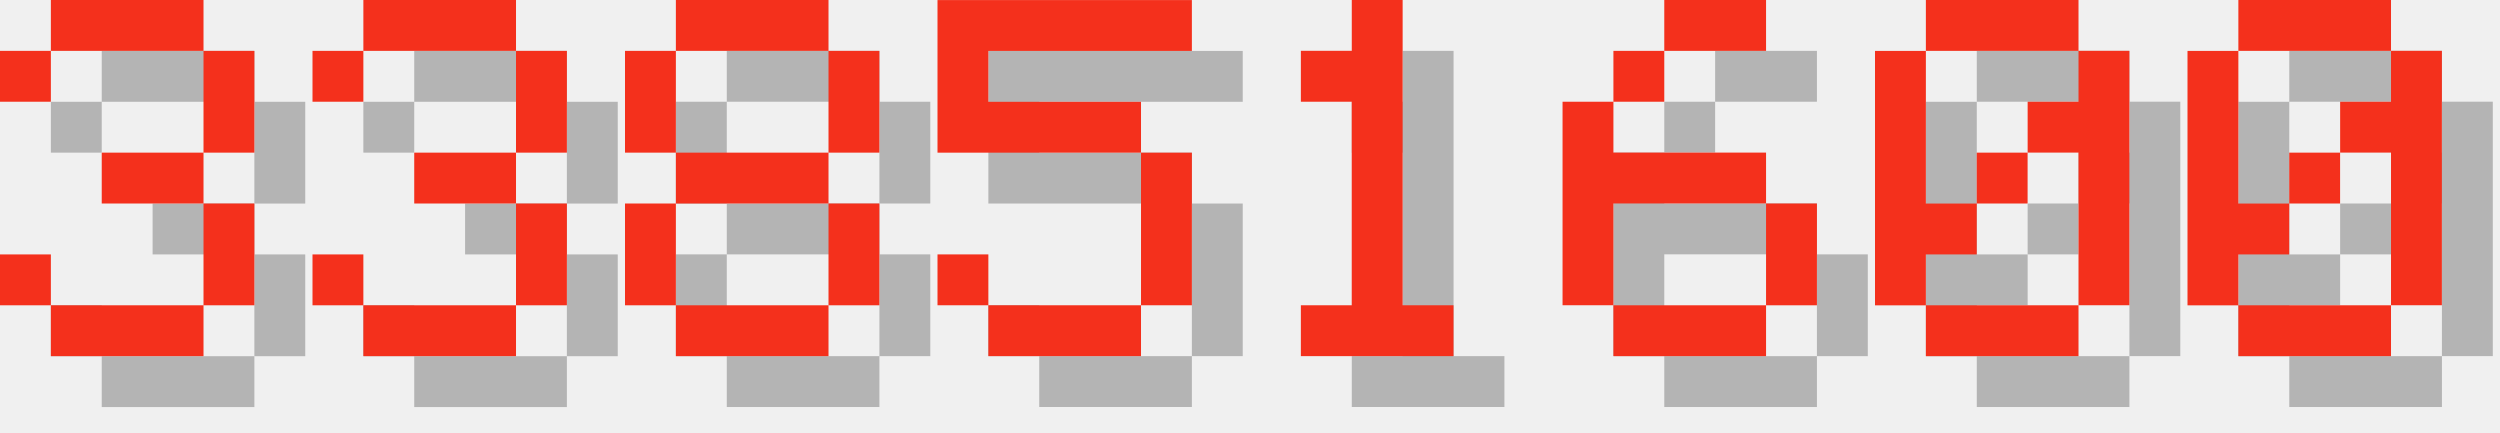
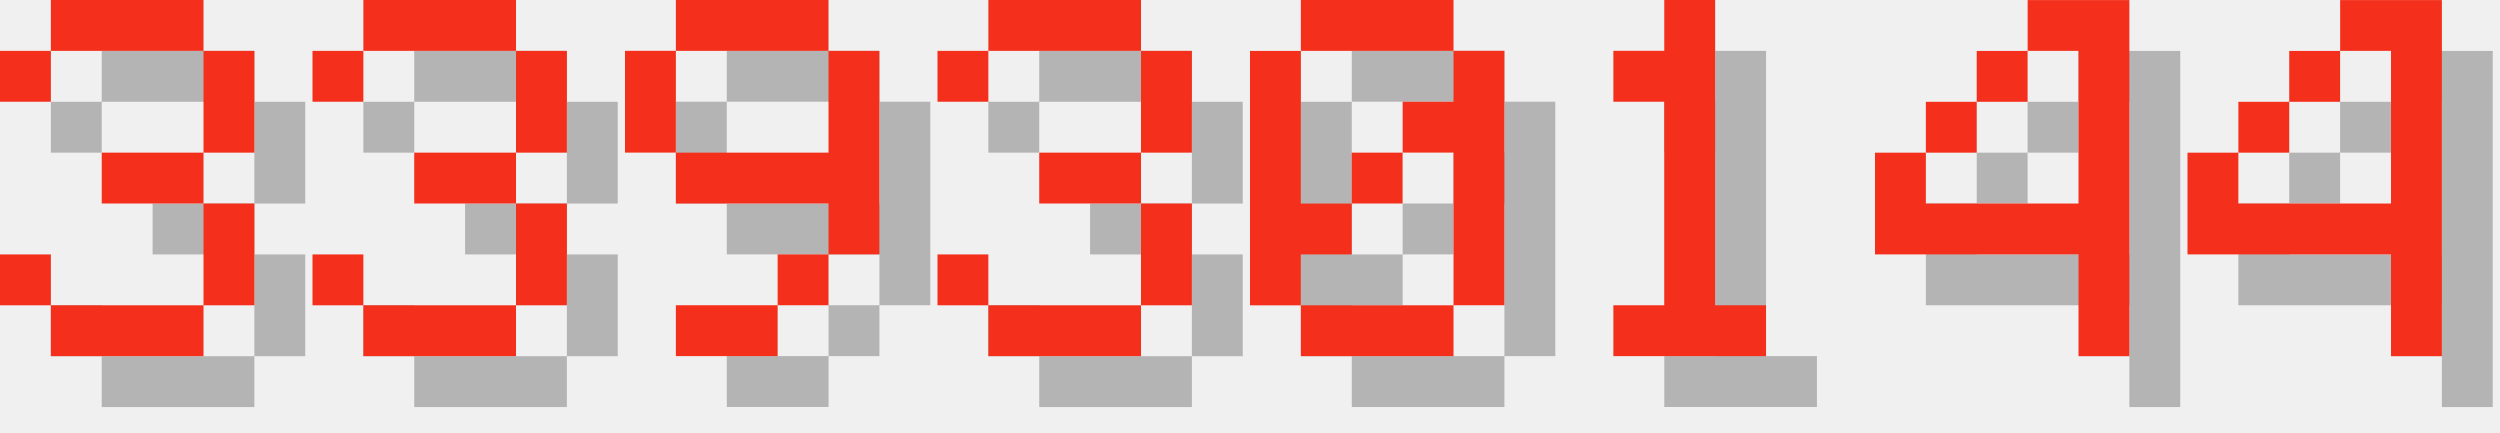
<svg xmlns="http://www.w3.org/2000/svg" version="1.1" width="208.0" height="36">
  <style>
        .text-foreground {
            fill: #F4301C;
        }
        .text-shadow {
            fill: #000000;
            fill-opacity: 0.25;
        }
    </style>
  <g class="digit" id="digit_3" transform="translate(0.0, 0), scale(4)">
    <path id="digit_3_shadow" class="text-shadow" d="m1.058 2.117v1.058h1.058v-1.058h3.175v2.117h-2.117v1.058h2.117v2.117h-3.175v-1.058h-1.058v1.058h1.058v1.058h3.175v-1.058h1.058v-2.117h-1.058v-1.058h1.058v-2.117h-1.058v-1.058h-3.175v1.058h-1.058z" fill-opacity=".5" style="paint-order:stroke fill markers" />
    <path id="digit_3_fg" class="text-foreground" d="m0 1.058v1.058h1.058v-1.058h3.175v2.117h-2.117v1.058h2.117v2.117h-3.175v-1.058h-1.058v1.058h1.058v1.058h3.175v-1.058h1.058v-2.117h-1.058v-1.058h1.058v-2.117h-1.058v-1.058h-3.175v1.058h-1.058z" fill="#fff" style="paint-order:stroke fill markers" />
  </g>
  <g class="digit" id="digit_3" transform="translate(26.0, 0), scale(4)">
    <path id="digit_3_shadow" class="text-shadow" d="m1.058 2.117v1.058h1.058v-1.058h3.175v2.117h-2.117v1.058h2.117v2.117h-3.175v-1.058h-1.058v1.058h1.058v1.058h3.175v-1.058h1.058v-2.117h-1.058v-1.058h1.058v-2.117h-1.058v-1.058h-3.175v1.058h-1.058z" fill-opacity=".5" style="paint-order:stroke fill markers" />
    <path id="digit_3_fg" class="text-foreground" d="m0 1.058v1.058h1.058v-1.058h3.175v2.117h-2.117v1.058h2.117v2.117h-3.175v-1.058h-1.058v1.058h1.058v1.058h3.175v-1.058h1.058v-2.117h-1.058v-1.058h1.058v-2.117h-1.058v-1.058h-3.175v1.058h-1.058z" fill="#fff" style="paint-order:stroke fill markers" />
  </g>
-   <g class="digit" id="digit_8" transform="translate(52.0, 0), scale(4)">
-     <path id="digit_8_shadow" class="text-shadow" d="m2.117 1.058v1.058h3.175v-1.058h-3.175zm3.175 1.058v2.117h1.058v-2.117h-1.058zm0 2.117h-3.175v1.058h3.175v-1.058zm0 1.058v2.117h1.058v-2.117h-1.058zm0 2.117h-3.175v1.058h3.175v-1.058zm-3.175 0v-2.117h-1.058v2.117h1.058zm0-3.175v-2.117h-1.058v2.117h1.058z" fill-opacity=".5" style="paint-order:stroke fill markers" />
-     <path id="digit_8_fg" class="text-foreground" d="m1.058 0v1.058h3.175v-1.058h-3.175zm3.175 1.058v2.117h1.058v-2.117h-1.058zm0 2.117h-3.175v1.058h3.175v-1.058zm0 1.058v2.117h1.058v-2.117h-1.058zm0 2.117h-3.175v1.058h3.175v-1.058zm-3.175 0v-2.117h-1.058v2.117h1.058zm0-3.175v-2.117h-1.058v2.117h1.058z" fill="#fff" style="paint-order:stroke fill markers" />
+   <g class="digit" id="digit_9" transform="translate(52.0, 0), scale(4)">
+     <path id="digit_9_shadow" class="text-shadow" d="m2.117 1.058v1.058h3.175v-1.058h-3.175zm3.175 1.058v2.117h-3.175v1.058h3.175v1.058h1.058v-4.233h-1.058zm0 4.233h-1.058v1.058h1.058v-1.058zm-1.058 1.058h-2.117v1.058h2.117v-1.058zm-2.117-3.175v-2.117h-1.058v2.117h1.058z" fill-opacity=".5" style="paint-order:stroke fill markers" />
+     <path id="digit_9_fg" class="text-foreground" d="m1.058 0v1.058h3.175v-1.058h-3.175zm3.175 1.058v2.117h-3.175v1.058h3.175v1.058h1.058v-4.233h-1.058zm0 4.233h-1.058v1.058h1.058v-1.058zm-1.058 1.058h-2.117v1.058h2.117v-1.058zm-2.117-3.175v-2.117h-1.058v2.117h1.058z" fill="#fff" style="paint-order:stroke fill markers" />
  </g>
-   <g class="digit" id="digit_5" transform="translate(78.0, 0), scale(4)">
-     <path id="digit_5_shadow" class="text-shadow" d="m1.058 1.058v3.175h4.233v3.175h-3.175v-1.058h-1.058v1.058h1.058v1.058h3.175v-1.058h1.058v-3.175h-1.058v-1.058h-3.175v-1.058h4.233v-1.058h-5.292z" fill-opacity=".5" style="paint-order:stroke fill markers" />
-     <path id="digit_5_fg" class="text-foreground" d="m0 0v3.175h4.233v3.175h-3.175v-1.058h-1.058v1.058h1.058v1.058h3.175v-1.058h1.058v-3.175h-1.058v-1.058h-3.175v-1.058h4.233v-1.058h-5.292z" fill="#fff" style="paint-order:stroke fill markers" />
+   <g class="digit" id="digit_3" transform="translate(78.0, 0), scale(4)">
+     <path id="digit_3_shadow" class="text-shadow" d="m1.058 2.117v1.058h1.058v-1.058h3.175v2.117h-2.117v1.058h2.117v2.117h-3.175v-1.058h-1.058v1.058h1.058v1.058h3.175v-1.058h1.058v-2.117h-1.058v-1.058h1.058v-2.117h-1.058v-1.058h-3.175v1.058h-1.058z" fill-opacity=".5" style="paint-order:stroke fill markers" />
+     <path id="digit_3_fg" class="text-foreground" d="m0 1.058v1.058h1.058v-1.058h3.175v2.117h-2.117v1.058h2.117v2.117h-3.175v-1.058h-1.058v1.058h1.058v1.058h3.175v-1.058h1.058v-2.117h-1.058v-1.058h1.058v-2.117h-1.058v-1.058h-3.175v1.058h-1.058z" fill="#fff" style="paint-order:stroke fill markers" />
  </g>
-   <g class="digit" id="digit_1" transform="translate(104.0, 0), scale(4)">
+   <g class="digit" id="digit_0" transform="translate(104.0, 0), scale(4)">
+     <path id="digit_0_shadow" class="text-shadow" d="m2.117 1.058v1.058h3.175v-1.058h-3.175zm3.175 1.058v1.058h-1.058v1.058h1.058v3.175h1.058v-5.292h-1.058zm0 5.292h-3.175v1.058h3.175v-1.058zm-3.175 0v-1.058h1.058v-1.058h-1.058v-3.175h-1.058v5.292h1.058zm1.058-2.117h1.058v-1.058h-1.058v1.058z" fill-opacity=".5" style="paint-order:stroke fill markers" />
+     <path id="digit_0_fg" class="text-foreground" d="m1.058 0v1.058h3.175v-1.058h-3.175zm3.175 1.058v1.058h-1.058v1.058h1.058v3.175h1.058v-5.292h-1.058zm0 5.292h-3.175v1.058h3.175v-1.058zm-3.175 0v-1.058h1.058v-1.058h-1.058v-3.175h-1.058v5.292h1.058zm1.058-2.117h1.058v-1.058h-1.058v1.058z" fill="#fff" style="paint-order:stroke fill markers" />
+   </g>
+   <g class="digit" id="digit_1" transform="translate(130.0, 0), scale(4)">
    <path id="digit_1_shadow" class="text-shadow" d="m2.117 2.117v1.058h1.058v4.233h-1.058v1.058h3.175v-1.058h-1.058v-6.35h-1.058v1.058h-1.058z" fill-opacity=".5" style="paint-order:stroke fill markers" />
    <path id="digit_1_fg" class="text-foreground" d="m1.058 1.058v1.058h1.058v4.233h-1.058v1.058h3.175v-1.058h-1.058v-6.35h-1.058v1.058h-1.058z" fill="#fff" style="paint-order:stroke fill markers" />
  </g>
-   <g class="digit" id="digit_6" transform="translate(130.0, 0), scale(4)">
-     <path id="digit_6_shadow" class="text-shadow" d="m3.175 1.058v1.058h2.117v-1.058h-2.117zm0 1.058h-1.058v1.058h1.058v-1.058zm-1.058 1.058h-1.058v4.233h1.058v-2.117h3.175v-1.058h-3.175v-1.058zm3.175 2.117v2.117h1.058v-2.117h-1.058zm0 2.117h-3.175v1.058h3.175v-1.058z" fill-opacity=".5" style="paint-order:stroke fill markers" />
-     <path id="digit_6_fg" class="text-foreground" d="m2.117 0v1.058h2.117v-1.058h-2.117zm0 1.058h-1.058v1.058h1.058v-1.058zm-1.058 1.058h-1.058v4.233h1.058v-2.117h3.175v-1.058h-3.175v-1.058zm3.175 2.117v2.117h1.058v-2.117h-1.058zm0 2.117h-3.175v1.058h3.175v-1.058z" fill="#fff" style="paint-order:stroke fill markers" />
+   <g class="digit" id="digit_4" transform="translate(156.0, 0), scale(4)">
+     <path id="digit_4_shadow" class="text-shadow" d="m4.233 1.058v1.058h1.058v3.175h-3.175v-1.058h-1.058v2.117h4.233v2.117h1.058v-7.408h-2.117zm-2.117 3.175h1.058v-1.058h-1.058v1.058zm1.058-1.058h1.058v-1.058h-1.058v1.058z" fill-opacity=".5" style="paint-order:stroke fill markers" />
+     <path id="digit_4_fg" class="text-foreground" d="m3.175 0v1.058h1.058v3.175h-3.175v-1.058h-1.058v2.117h4.233v2.117h1.058v-7.408h-2.117zm-2.117 3.175h1.058v-1.058h-1.058v1.058zm1.058-1.058h1.058v-1.058h-1.058v1.058z" fill="#fff" style="paint-order:stroke fill markers" />
  </g>
-   <g class="digit" id="digit_0" transform="translate(156.0, 0), scale(4)">
-     <path id="digit_0_shadow" class="text-shadow" d="m2.117 1.058v1.058h3.175v-1.058h-3.175zm3.175 1.058v1.058h-1.058v1.058h1.058v3.175h1.058v-5.292h-1.058zm0 5.292h-3.175v1.058h3.175v-1.058zm-3.175 0v-1.058h1.058v-1.058h-1.058v-3.175h-1.058v5.292h1.058zm1.058-2.117h1.058v-1.058h-1.058v1.058z" fill-opacity=".5" style="paint-order:stroke fill markers" />
-     <path id="digit_0_fg" class="text-foreground" d="m1.058 0v1.058h3.175v-1.058h-3.175zm3.175 1.058v1.058h-1.058v1.058h1.058v3.175h1.058v-5.292h-1.058zm0 5.292h-3.175v1.058h3.175v-1.058zm-3.175 0v-1.058h1.058v-1.058h-1.058v-3.175h-1.058v5.292h1.058zm1.058-2.117h1.058v-1.058h-1.058v1.058z" fill="#fff" style="paint-order:stroke fill markers" />
-   </g>
-   <g class="digit" id="digit_0" transform="translate(182.0, 0), scale(4)">
-     <path id="digit_0_shadow" class="text-shadow" d="m2.117 1.058v1.058h3.175v-1.058h-3.175zm3.175 1.058v1.058h-1.058v1.058h1.058v3.175h1.058v-5.292h-1.058zm0 5.292h-3.175v1.058h3.175v-1.058zm-3.175 0v-1.058h1.058v-1.058h-1.058v-3.175h-1.058v5.292h1.058zm1.058-2.117h1.058v-1.058h-1.058v1.058z" fill-opacity=".5" style="paint-order:stroke fill markers" />
-     <path id="digit_0_fg" class="text-foreground" d="m1.058 0v1.058h3.175v-1.058h-3.175zm3.175 1.058v1.058h-1.058v1.058h1.058v3.175h1.058v-5.292h-1.058zm0 5.292h-3.175v1.058h3.175v-1.058zm-3.175 0v-1.058h1.058v-1.058h-1.058v-3.175h-1.058v5.292h1.058zm1.058-2.117h1.058v-1.058h-1.058v1.058z" fill="#fff" style="paint-order:stroke fill markers" />
+   <g class="digit" id="digit_4" transform="translate(182.0, 0), scale(4)">
+     <path id="digit_4_shadow" class="text-shadow" d="m4.233 1.058v1.058h1.058v3.175h-3.175v-1.058h-1.058v2.117h4.233v2.117h1.058v-7.408h-2.117zm-2.117 3.175h1.058v-1.058h-1.058v1.058zm1.058-1.058h1.058v-1.058h-1.058v1.058z" fill-opacity=".5" style="paint-order:stroke fill markers" />
+     <path id="digit_4_fg" class="text-foreground" d="m3.175 0v1.058h1.058v3.175h-3.175v-1.058h-1.058v2.117h4.233v2.117h1.058v-7.408h-2.117zm-2.117 3.175h1.058v-1.058h-1.058v1.058zm1.058-1.058h1.058v-1.058h-1.058v1.058z" fill="#fff" style="paint-order:stroke fill markers" />
  </g>
</svg>
